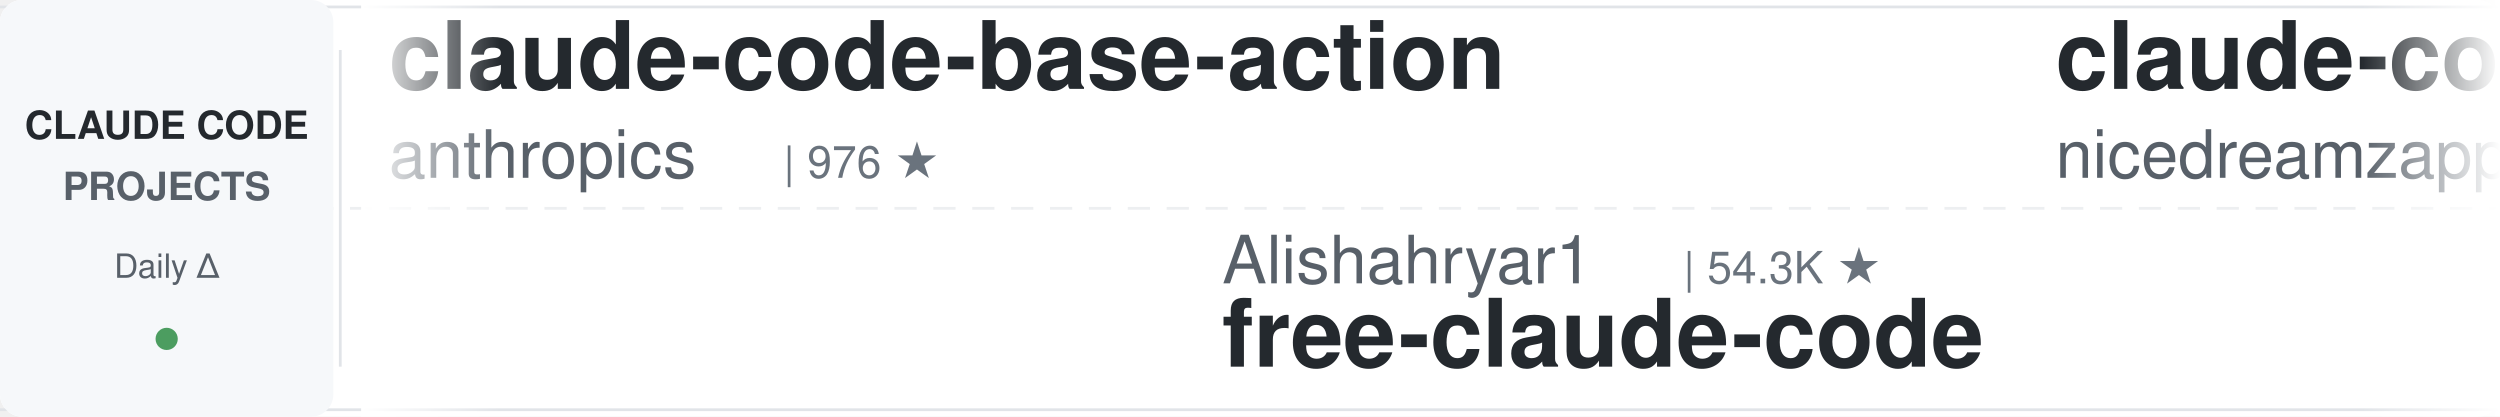
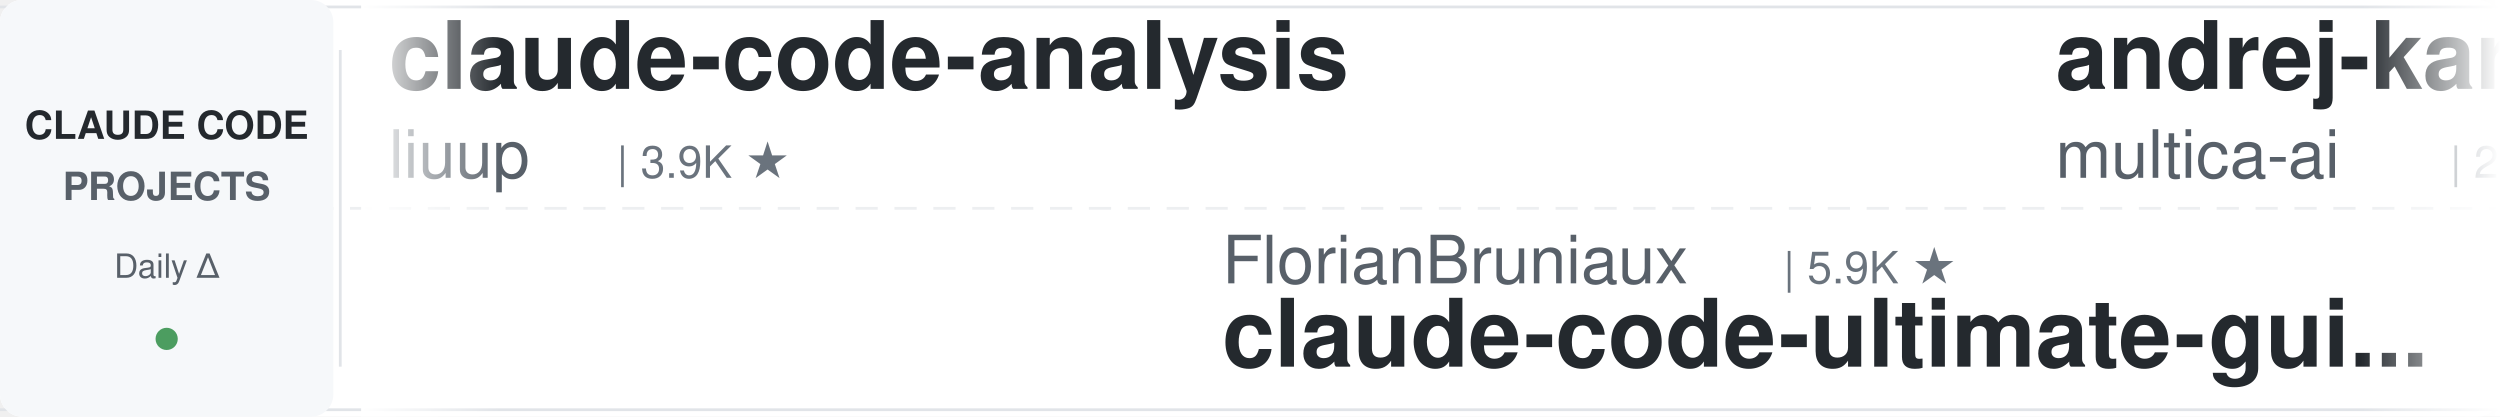
<svg xmlns="http://www.w3.org/2000/svg" width="900" height="150">
  <defs>
    <linearGradient id="leftFade" x1="0%" y1="0%" x2="100%" y2="0%">
      <stop offset="0%" style="stop-color:#ffffff;stop-opacity:1" />
      <stop offset="100%" style="stop-color:#ffffff;stop-opacity:0" />
    </linearGradient>
    <linearGradient id="rightFade" x1="0%" y1="0%" x2="100%" y2="0%">
      <stop offset="0%" style="stop-color:#ffffff;stop-opacity:0" />
      <stop offset="100%" style="stop-color:#ffffff;stop-opacity:1" />
    </linearGradient>
  </defs>
  <rect width="900" height="150" fill="#ffffff" rx="8" />
  <rect x="0" y="2" width="900" height="1" fill="#e1e4e8" />
  <rect x="0" y="147" width="900" height="1" fill="#e1e4e8" />
  <line x1="0" y1="75" x2="900" y2="75" stroke="#e1e4e8" stroke-width="1" stroke-dasharray="8 6" opacity="0.6" />
  <rect x="0" y="0" width="120" height="150" fill="#f6f8fa" rx="8" />
  <text x="60" y="50" font-family="-apple-system, BlinkMacSystemFont, 'Segoe UI', Helvetica, Arial, sans-serif" font-size="14" font-weight="600" fill="#24292e" text-anchor="middle">CLAUDE CODE</text>
  <text x="60" y="72" font-family="-apple-system, BlinkMacSystemFont, 'Segoe UI', Helvetica, Arial, sans-serif" font-size="14" font-weight="600" fill="#586069" text-anchor="middle">PROJECTS</text>
  <text x="60" y="100" font-family="-apple-system, BlinkMacSystemFont, 'Segoe UI', Helvetica, Arial, sans-serif" font-size="12" font-weight="500" fill="#586069" text-anchor="middle">Daily Δ</text>
  <circle cx="60" cy="122" r="4" fill="#22863a" opacity="0.8" />
  <rect x="122" y="18" width="1" height="114" fill="#e1e4e8" />
  <clipPath id="tickerClip">
    <rect x="130" y="0" width="770" height="150" />
  </clipPath>
  <g clip-path="url(#tickerClip)">
    <g id="tickerItems">
      <animateTransform attributeName="transform" attributeType="XML" type="translate" from="0 0" to="-3000 0" dur="54s" repeatCount="indefinite" />
      <g transform="translate(0, 0)">
-         <text x="140" y="32" font-family="-apple-system, BlinkMacSystemFont, 'Segoe UI', Helvetica, Arial, sans-serif" font-size="34" font-weight="600" fill="#24292e">claude-code-base-action</text>
-         <text x="140" y="64" font-family="-apple-system, BlinkMacSystemFont, 'Segoe UI', Helvetica, Arial, sans-serif" font-size="24" font-weight="400" fill="#586069">anthropics</text>
-         <text x="282" y="64" font-family="-apple-system, BlinkMacSystemFont, 'Segoe UI', Helvetica, Arial, sans-serif" font-size="16" font-weight="500" fill="#6a737d">| 976 ★</text>
+         <text x="140" y="32" font-family="-apple-system, BlinkMacSystemFont, 'Segoe UI', Helvetica, Arial, sans-serif" font-size="34" font-weight="600" fill="#24292e">claude-code-analysis</text>
+         <text x="140" y="64" font-family="-apple-system, BlinkMacSystemFont, 'Segoe UI', Helvetica, Arial, sans-serif" font-size="24" font-weight="400" fill="#586069">liuup</text>
+         <text x="222" y="64" font-family="-apple-system, BlinkMacSystemFont, 'Segoe UI', Helvetica, Arial, sans-serif" font-size="16" font-weight="500" fill="#6a737d">| 3.9K ★</text>
      </g>
      <g transform="translate(300, 0)">
-         <text x="140" y="102" font-family="-apple-system, BlinkMacSystemFont, 'Segoe UI', Helvetica, Arial, sans-serif" font-size="24" font-weight="400" fill="#586069">Alishahryar1</text>
-         <text x="306" y="102" font-family="-apple-system, BlinkMacSystemFont, 'Segoe UI', Helvetica, Arial, sans-serif" font-size="16" font-weight="500" fill="#6a737d">| 54.3K ★</text>
-         <text x="140" y="132" font-family="-apple-system, BlinkMacSystemFont, 'Segoe UI', Helvetica, Arial, sans-serif" font-size="34" font-weight="600" fill="#24292e">free-claude-code</text>
+         <text x="140" y="102" font-family="-apple-system, BlinkMacSystemFont, 'Segoe UI', Helvetica, Arial, sans-serif" font-size="24" font-weight="400" fill="#586069">FlorianBruniaux</text>
+         <text x="342" y="102" font-family="-apple-system, BlinkMacSystemFont, 'Segoe UI', Helvetica, Arial, sans-serif" font-size="16" font-weight="500" fill="#6a737d">| 5.9K ★</text>
+         <text x="140" y="132" font-family="-apple-system, BlinkMacSystemFont, 'Segoe UI', Helvetica, Arial, sans-serif" font-size="34" font-weight="600" fill="#24292e">claude-code-ultimate-gui...</text>
      </g>
      <g transform="translate(600, 0)">
-         <text x="140" y="32" font-family="-apple-system, BlinkMacSystemFont, 'Segoe UI', Helvetica, Arial, sans-serif" font-size="34" font-weight="600" fill="#24292e">claude-code-local</text>
-         <text x="140" y="64" font-family="-apple-system, BlinkMacSystemFont, 'Segoe UI', Helvetica, Arial, sans-serif" font-size="24" font-weight="400" fill="#586069">nicedreamzapp</text>
-         <text x="318" y="64" font-family="-apple-system, BlinkMacSystemFont, 'Segoe UI', Helvetica, Arial, sans-serif" font-size="16" font-weight="500" fill="#6a737d">| 3.3K ★</text>
+         <text x="140" y="32" font-family="-apple-system, BlinkMacSystemFont, 'Segoe UI', Helvetica, Arial, sans-serif" font-size="34" font-weight="600" fill="#24292e">andrej-karpathy-skills</text>
+         <text x="140" y="64" font-family="-apple-system, BlinkMacSystemFont, 'Segoe UI', Helvetica, Arial, sans-serif" font-size="24" font-weight="400" fill="#586069">multica-ai</text>
+         <text x="282" y="64" font-family="-apple-system, BlinkMacSystemFont, 'Segoe UI', Helvetica, Arial, sans-serif" font-size="16" font-weight="500" fill="#6a737d">| 212.1K ★</text>
      </g>
      <g transform="translate(900, 0)">
-         <text x="140" y="102" font-family="-apple-system, BlinkMacSystemFont, 'Segoe UI', Helvetica, Arial, sans-serif" font-size="24" font-weight="400" fill="#586069">ponponon</text>
-         <text x="258" y="102" font-family="-apple-system, BlinkMacSystemFont, 'Segoe UI', Helvetica, Arial, sans-serif" font-size="16" font-weight="500" fill="#6a737d">| 2.3K ★</text>
-         <text x="140" y="132" font-family="-apple-system, BlinkMacSystemFont, 'Segoe UI', Helvetica, Arial, sans-serif" font-size="34" font-weight="600" fill="#24292e">claude_code_src</text>
+         <text x="140" y="102" font-family="-apple-system, BlinkMacSystemFont, 'Segoe UI', Helvetica, Arial, sans-serif" font-size="24" font-weight="400" fill="#586069">hangsman</text>
+         <text x="258" y="102" font-family="-apple-system, BlinkMacSystemFont, 'Segoe UI', Helvetica, Arial, sans-serif" font-size="16" font-weight="500" fill="#6a737d">| 793 ★</text>
+         <text x="140" y="132" font-family="-apple-system, BlinkMacSystemFont, 'Segoe UI', Helvetica, Arial, sans-serif" font-size="34" font-weight="600" fill="#24292e">claude-code-source</text>
      </g>
      <g transform="translate(1200, 0)">
-         <text x="140" y="32" font-family="-apple-system, BlinkMacSystemFont, 'Segoe UI', Helvetica, Arial, sans-serif" font-size="34" font-weight="600" fill="#24292e">claude-code-hooks-master...</text>
-         <text x="140" y="64" font-family="-apple-system, BlinkMacSystemFont, 'Segoe UI', Helvetica, Arial, sans-serif" font-size="24" font-weight="400" fill="#586069">disler</text>
-         <text x="234" y="64" font-family="-apple-system, BlinkMacSystemFont, 'Segoe UI', Helvetica, Arial, sans-serif" font-size="16" font-weight="500" fill="#6a737d">| 3.9K ★</text>
+         <text x="140" y="32" font-family="-apple-system, BlinkMacSystemFont, 'Segoe UI', Helvetica, Arial, sans-serif" font-size="34" font-weight="600" fill="#24292e">claude-code-action</text>
+         <text x="140" y="64" font-family="-apple-system, BlinkMacSystemFont, 'Segoe UI', Helvetica, Arial, sans-serif" font-size="24" font-weight="400" fill="#586069">anthropics</text>
+         <text x="282" y="64" font-family="-apple-system, BlinkMacSystemFont, 'Segoe UI', Helvetica, Arial, sans-serif" font-size="16" font-weight="500" fill="#6a737d">| 8.8K ★</text>
      </g>
      <g transform="translate(1500, 0)">
-         <text x="140" y="102" font-family="-apple-system, BlinkMacSystemFont, 'Segoe UI', Helvetica, Arial, sans-serif" font-size="24" font-weight="400" fill="#586069">zebbern</text>
-         <text x="246" y="102" font-family="-apple-system, BlinkMacSystemFont, 'Segoe UI', Helvetica, Arial, sans-serif" font-size="16" font-weight="500" fill="#6a737d">| 4.6K ★</text>
-         <text x="140" y="132" font-family="-apple-system, BlinkMacSystemFont, 'Segoe UI', Helvetica, Arial, sans-serif" font-size="34" font-weight="600" fill="#24292e">claude-code-guide</text>
+         <text x="140" y="102" font-family="-apple-system, BlinkMacSystemFont, 'Segoe UI', Helvetica, Arial, sans-serif" font-size="24" font-weight="400" fill="#586069">kodu-ai</text>
+         <text x="246" y="102" font-family="-apple-system, BlinkMacSystemFont, 'Segoe UI', Helvetica, Arial, sans-serif" font-size="16" font-weight="500" fill="#6a737d">| 5.2K ★</text>
+         <text x="140" y="132" font-family="-apple-system, BlinkMacSystemFont, 'Segoe UI', Helvetica, Arial, sans-serif" font-size="34" font-weight="600" fill="#24292e">claude-coder</text>
      </g>
      <g transform="translate(1800, 0)">
-         <text x="140" y="32" font-family="-apple-system, BlinkMacSystemFont, 'Segoe UI', Helvetica, Arial, sans-serif" font-size="34" font-weight="600" fill="#24292e">everything-claude-code</text>
-         <text x="140" y="64" font-family="-apple-system, BlinkMacSystemFont, 'Segoe UI', Helvetica, Arial, sans-serif" font-size="24" font-weight="400" fill="#586069">WorldFlowAI</text>
-         <text x="294" y="64" font-family="-apple-system, BlinkMacSystemFont, 'Segoe UI', Helvetica, Arial, sans-serif" font-size="16" font-weight="500" fill="#6a737d">| 2.8K ★</text>
+         <text x="140" y="32" font-family="-apple-system, BlinkMacSystemFont, 'Segoe UI', Helvetica, Arial, sans-serif" font-size="34" font-weight="600" fill="#24292e">claude-code-source</text>
+         <text x="140" y="64" font-family="-apple-system, BlinkMacSystemFont, 'Segoe UI', Helvetica, Arial, sans-serif" font-size="24" font-weight="400" fill="#586069">AprilNEA</text>
+         <text x="258" y="64" font-family="-apple-system, BlinkMacSystemFont, 'Segoe UI', Helvetica, Arial, sans-serif" font-size="16" font-weight="500" fill="#6a737d">| 391 ★</text>
      </g>
      <g transform="translate(2100, 0)">
-         <text x="140" y="102" font-family="-apple-system, BlinkMacSystemFont, 'Segoe UI', Helvetica, Arial, sans-serif" font-size="24" font-weight="400" fill="#586069">https-deeplearning-ai</text>
-         <text x="414" y="102" font-family="-apple-system, BlinkMacSystemFont, 'Segoe UI', Helvetica, Arial, sans-serif" font-size="16" font-weight="500" fill="#6a737d">| 547 ★</text>
-         <text x="140" y="132" font-family="-apple-system, BlinkMacSystemFont, 'Segoe UI', Helvetica, Arial, sans-serif" font-size="34" font-weight="600" fill="#24292e">sc-claude-code-files</text>
+         <text x="140" y="102" font-family="-apple-system, BlinkMacSystemFont, 'Segoe UI', Helvetica, Arial, sans-serif" font-size="24" font-weight="400" fill="#586069">AICoderTudou</text>
+         <text x="306" y="102" font-family="-apple-system, BlinkMacSystemFont, 'Segoe UI', Helvetica, Arial, sans-serif" font-size="16" font-weight="500" fill="#6a737d">| 495 ★</text>
+         <text x="140" y="132" font-family="-apple-system, BlinkMacSystemFont, 'Segoe UI', Helvetica, Arial, sans-serif" font-size="34" font-weight="600" fill="#24292e">claude-code-tudou</text>
      </g>
      <g transform="translate(2400, 0)">
-         <text x="140" y="32" font-family="-apple-system, BlinkMacSystemFont, 'Segoe UI', Helvetica, Arial, sans-serif" font-size="34" font-weight="600" fill="#24292e">claude-code-from-scratch</text>
-         <text x="140" y="64" font-family="-apple-system, BlinkMacSystemFont, 'Segoe UI', Helvetica, Arial, sans-serif" font-size="24" font-weight="400" fill="#586069">Windy3f3f3f3f</text>
-         <text x="318" y="64" font-family="-apple-system, BlinkMacSystemFont, 'Segoe UI', Helvetica, Arial, sans-serif" font-size="16" font-weight="500" fill="#6a737d">| 2.7K ★</text>
+         <text x="140" y="32" font-family="-apple-system, BlinkMacSystemFont, 'Segoe UI', Helvetica, Arial, sans-serif" font-size="34" font-weight="600" fill="#24292e">Dive-into-Claude-Code</text>
+         <text x="140" y="64" font-family="-apple-system, BlinkMacSystemFont, 'Segoe UI', Helvetica, Arial, sans-serif" font-size="24" font-weight="400" fill="#586069">VILA-Lab</text>
+         <text x="258" y="64" font-family="-apple-system, BlinkMacSystemFont, 'Segoe UI', Helvetica, Arial, sans-serif" font-size="16" font-weight="500" fill="#6a737d">| 2.1K ★</text>
      </g>
      <g transform="translate(2700, 0)">
-         <text x="140" y="102" font-family="-apple-system, BlinkMacSystemFont, 'Segoe UI', Helvetica, Arial, sans-serif" font-size="24" font-weight="400" fill="#586069">JrCx7scC</text>
-         <text x="258" y="102" font-family="-apple-system, BlinkMacSystemFont, 'Segoe UI', Helvetica, Arial, sans-serif" font-size="16" font-weight="500" fill="#6a737d">| 376 ★</text>
-         <text x="140" y="132" font-family="-apple-system, BlinkMacSystemFont, 'Segoe UI', Helvetica, Arial, sans-serif" font-size="34" font-weight="600" fill="#24292e">claude-code-source</text>
+         <text x="140" y="102" font-family="-apple-system, BlinkMacSystemFont, 'Segoe UI', Helvetica, Arial, sans-serif" font-size="24" font-weight="400" fill="#586069">ChrisWiles</text>
+         <text x="282" y="102" font-family="-apple-system, BlinkMacSystemFont, 'Segoe UI', Helvetica, Arial, sans-serif" font-size="16" font-weight="500" fill="#6a737d">| 6.1K ★</text>
+         <text x="140" y="132" font-family="-apple-system, BlinkMacSystemFont, 'Segoe UI', Helvetica, Arial, sans-serif" font-size="34" font-weight="600" fill="#24292e">claude-code-showcase</text>
      </g>
      <g transform="translate(3000, 0)">
-         <text x="140" y="32" font-family="-apple-system, BlinkMacSystemFont, 'Segoe UI', Helvetica, Arial, sans-serif" font-size="34" font-weight="600" fill="#24292e">claude-code-base-action</text>
-         <text x="140" y="64" font-family="-apple-system, BlinkMacSystemFont, 'Segoe UI', Helvetica, Arial, sans-serif" font-size="24" font-weight="400" fill="#586069">anthropics</text>
-         <text x="282" y="64" font-family="-apple-system, BlinkMacSystemFont, 'Segoe UI', Helvetica, Arial, sans-serif" font-size="16" font-weight="500" fill="#6a737d">| 976 ★</text>
+         <text x="140" y="32" font-family="-apple-system, BlinkMacSystemFont, 'Segoe UI', Helvetica, Arial, sans-serif" font-size="34" font-weight="600" fill="#24292e">claude-code-analysis</text>
+         <text x="140" y="64" font-family="-apple-system, BlinkMacSystemFont, 'Segoe UI', Helvetica, Arial, sans-serif" font-size="24" font-weight="400" fill="#586069">liuup</text>
+         <text x="222" y="64" font-family="-apple-system, BlinkMacSystemFont, 'Segoe UI', Helvetica, Arial, sans-serif" font-size="16" font-weight="500" fill="#6a737d">| 3.9K ★</text>
      </g>
      <g transform="translate(3300, 0)">
-         <text x="140" y="102" font-family="-apple-system, BlinkMacSystemFont, 'Segoe UI', Helvetica, Arial, sans-serif" font-size="24" font-weight="400" fill="#586069">Alishahryar1</text>
-         <text x="306" y="102" font-family="-apple-system, BlinkMacSystemFont, 'Segoe UI', Helvetica, Arial, sans-serif" font-size="16" font-weight="500" fill="#6a737d">| 54.3K ★</text>
-         <text x="140" y="132" font-family="-apple-system, BlinkMacSystemFont, 'Segoe UI', Helvetica, Arial, sans-serif" font-size="34" font-weight="600" fill="#24292e">free-claude-code</text>
+         <text x="140" y="102" font-family="-apple-system, BlinkMacSystemFont, 'Segoe UI', Helvetica, Arial, sans-serif" font-size="24" font-weight="400" fill="#586069">FlorianBruniaux</text>
+         <text x="342" y="102" font-family="-apple-system, BlinkMacSystemFont, 'Segoe UI', Helvetica, Arial, sans-serif" font-size="16" font-weight="500" fill="#6a737d">| 5.9K ★</text>
+         <text x="140" y="132" font-family="-apple-system, BlinkMacSystemFont, 'Segoe UI', Helvetica, Arial, sans-serif" font-size="34" font-weight="600" fill="#24292e">claude-code-ultimate-gui...</text>
      </g>
      <g transform="translate(3600, 0)">
-         <text x="140" y="32" font-family="-apple-system, BlinkMacSystemFont, 'Segoe UI', Helvetica, Arial, sans-serif" font-size="34" font-weight="600" fill="#24292e">claude-code-local</text>
-         <text x="140" y="64" font-family="-apple-system, BlinkMacSystemFont, 'Segoe UI', Helvetica, Arial, sans-serif" font-size="24" font-weight="400" fill="#586069">nicedreamzapp</text>
-         <text x="318" y="64" font-family="-apple-system, BlinkMacSystemFont, 'Segoe UI', Helvetica, Arial, sans-serif" font-size="16" font-weight="500" fill="#6a737d">| 3.3K ★</text>
+         <text x="140" y="32" font-family="-apple-system, BlinkMacSystemFont, 'Segoe UI', Helvetica, Arial, sans-serif" font-size="34" font-weight="600" fill="#24292e">andrej-karpathy-skills</text>
+         <text x="140" y="64" font-family="-apple-system, BlinkMacSystemFont, 'Segoe UI', Helvetica, Arial, sans-serif" font-size="24" font-weight="400" fill="#586069">multica-ai</text>
+         <text x="282" y="64" font-family="-apple-system, BlinkMacSystemFont, 'Segoe UI', Helvetica, Arial, sans-serif" font-size="16" font-weight="500" fill="#6a737d">| 212.1K ★</text>
      </g>
      <g transform="translate(3900, 0)">
-         <text x="140" y="102" font-family="-apple-system, BlinkMacSystemFont, 'Segoe UI', Helvetica, Arial, sans-serif" font-size="24" font-weight="400" fill="#586069">ponponon</text>
-         <text x="258" y="102" font-family="-apple-system, BlinkMacSystemFont, 'Segoe UI', Helvetica, Arial, sans-serif" font-size="16" font-weight="500" fill="#6a737d">| 2.3K ★</text>
-         <text x="140" y="132" font-family="-apple-system, BlinkMacSystemFont, 'Segoe UI', Helvetica, Arial, sans-serif" font-size="34" font-weight="600" fill="#24292e">claude_code_src</text>
+         <text x="140" y="102" font-family="-apple-system, BlinkMacSystemFont, 'Segoe UI', Helvetica, Arial, sans-serif" font-size="24" font-weight="400" fill="#586069">hangsman</text>
+         <text x="258" y="102" font-family="-apple-system, BlinkMacSystemFont, 'Segoe UI', Helvetica, Arial, sans-serif" font-size="16" font-weight="500" fill="#6a737d">| 793 ★</text>
+         <text x="140" y="132" font-family="-apple-system, BlinkMacSystemFont, 'Segoe UI', Helvetica, Arial, sans-serif" font-size="34" font-weight="600" fill="#24292e">claude-code-source</text>
      </g>
    </g>
  </g>
  <rect x="130" y="0" width="50" height="150" fill="url(#leftFade)" />
  <rect x="850" y="0" width="50" height="150" fill="url(#rightFade)" />
</svg>
